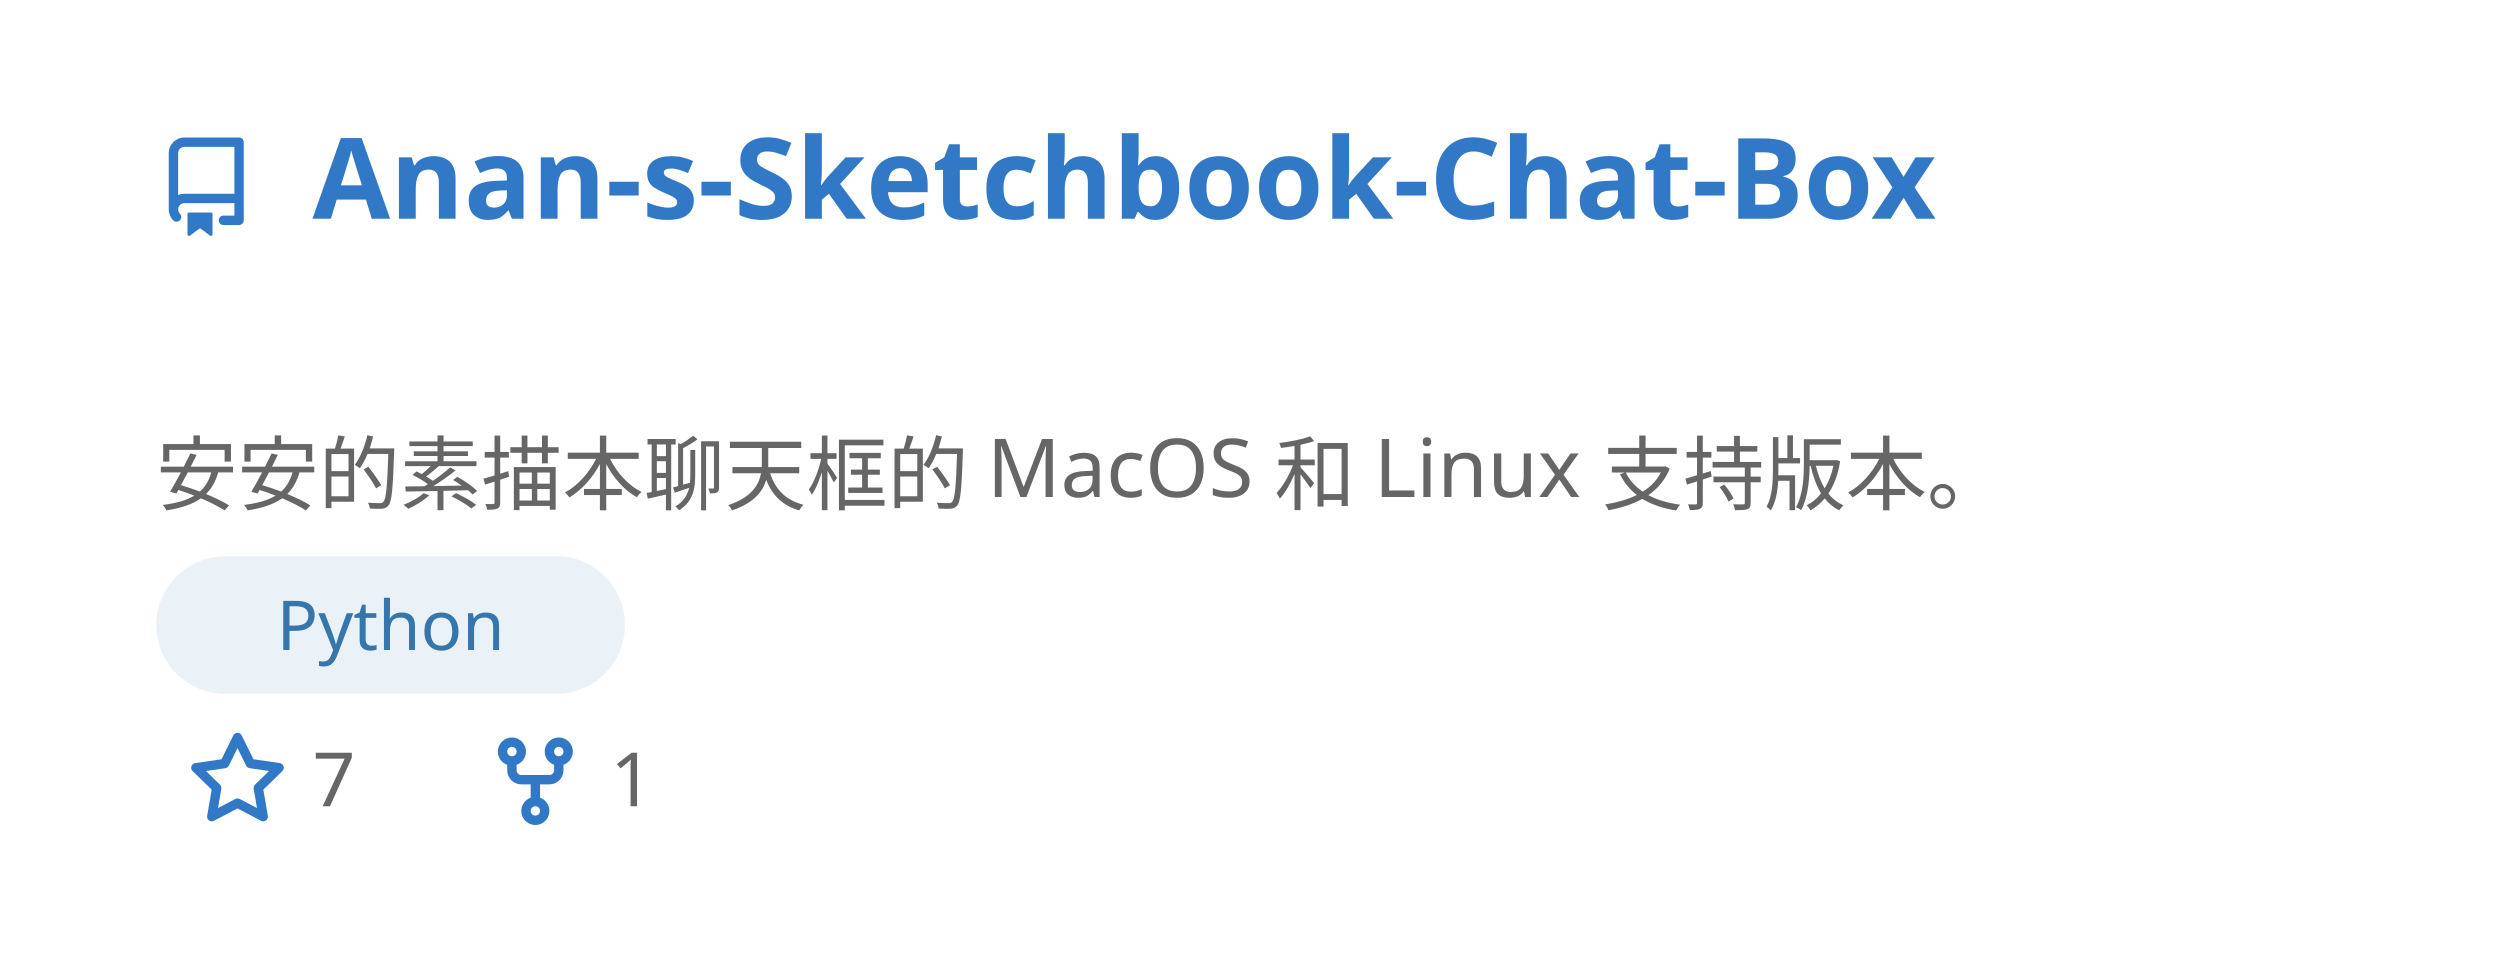
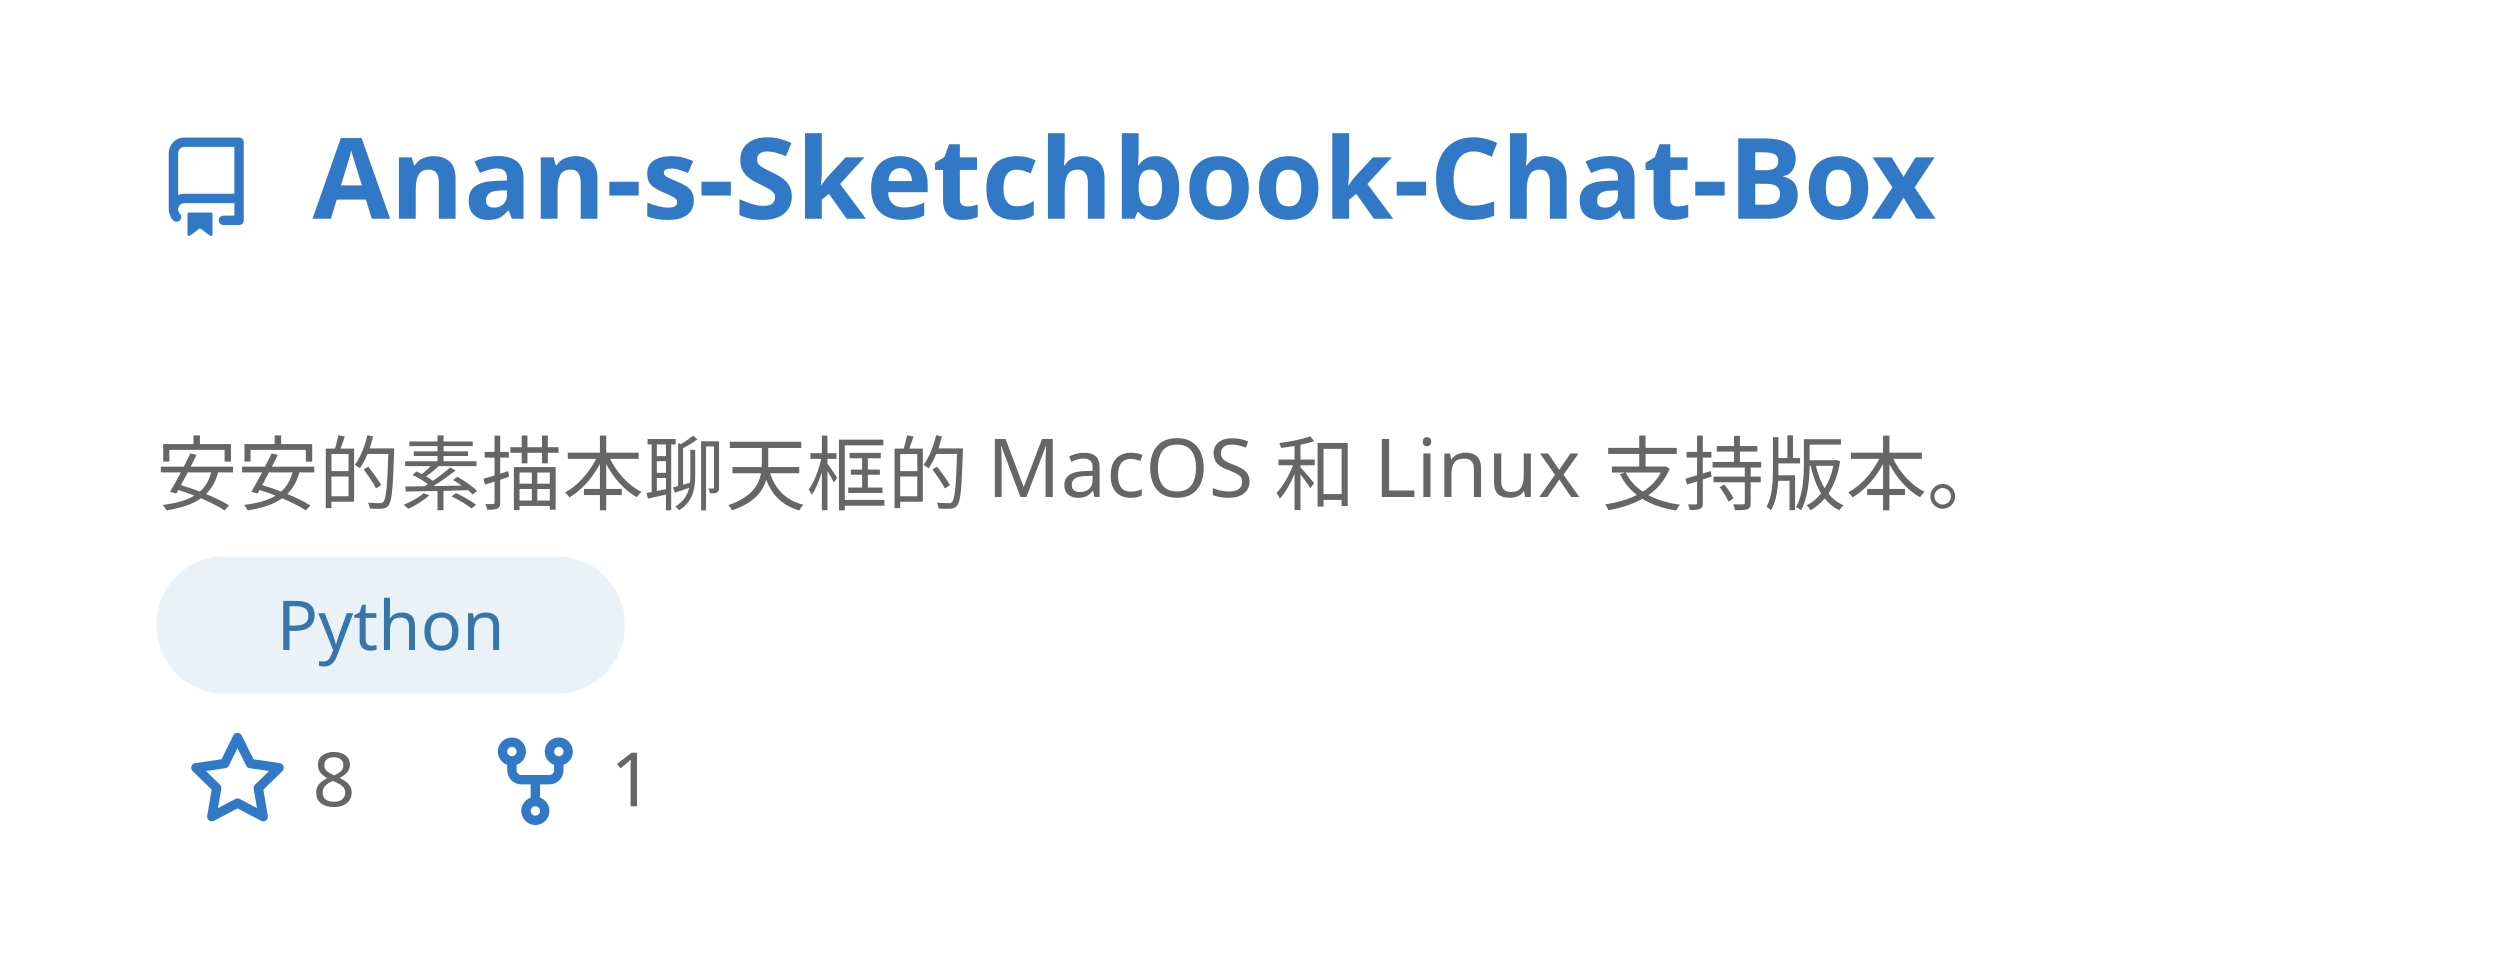
<svg xmlns="http://www.w3.org/2000/svg" width="400" height="154" viewBox="0 0 400 154" fill="none" role="img" aria-labelledby="descId">
  <style>
          .header {
            font: 600 18px 'Segoe UI', Ubuntu, Sans-Serif;
            fill: #3178C6;
            animation: fadeInAnimation 0.8s ease-in-out forwards;
          }
          @supports(-moz-appearance: auto) {
            /* Selector detects Firefox */
            .header { font-size: 15.5px; }
          }
          
    .description { font: 400 13px 'Segoe UI', Ubuntu, Sans-Serif; fill: #666666 }
    .gray { font: 400 12px 'Segoe UI', Ubuntu, Sans-Serif; fill: #666666 }
    .icon { fill: #3178C6 }
    .badge { font: 600 11px 'Segoe UI', Ubuntu, Sans-Serif; }
    .badge rect { opacity: 0.2 }
    .tech-label { font: 500 11px 'Segoe UI', Ubuntu, Sans-Serif; }
  

          
      /* Animations */
      @keyframes scaleInAnimation {
        from {
          transform: translate(-5px, 5px) scale(0);
        }
        to {
          transform: translate(-5px, 5px) scale(1);
        }
      }
      @keyframes fadeInAnimation {
        from {
          opacity: 0;
        }
        to {
          opacity: 1;
        }
      }
    
          * { animation-duration: 0s !important; animation-delay: 0s !important; }
        </style>
  <rect data-testid="card-bg" x="0.5" y="0.5" rx="4.5" height="99%" stroke="#e4e2e2" width="399" fill="#00000000" stroke-opacity="0" />
  <g data-testid="card-title" transform="translate(25, 35)">
    <g transform="translate(0, 0)">
      <svg class="icon" x="0" y="-13" viewBox="0 0 16 16" version="1.1" width="16" height="16">
        <path fill-rule="evenodd" d="M2 2.5A2.5 2.5 0 014.5 0h8.75a.75.75 0 01.75.75v12.5a.75.75 0 01-.75.75h-2.5a.75.75 0 110-1.5h1.75v-2h-8a1 1 0 00-.714 1.7.75.75 0 01-1.072 1.05A2.495 2.495 0 012 11.5v-9zm10.5-1V9h-8c-.356 0-.694.074-1 .208V2.5a1 1 0 011-1h8zM5 12.25v3.25a.25.25 0 00.4.2l1.45-1.087a.25.25 0 01.3 0L8.6 15.7a.25.25 0 00.4-.2v-3.25a.25.25 0 00-.25-.25h-3.5a.25.25 0 00-.25.25z" />
      </svg>
    </g>
    <g transform="translate(25, 0)">
      <text x="0" y="0" class="header" data-testid="header">Anan-s-Sketchbook-Chat-Box</text>
    </g>
  </g>
  <g data-testid="main-card-body" transform="translate(0, 55)">
    <text class="description" x="25" y="10">
      <tspan dy="1.2em" x="25">安安的素描本聊天框的 MacOS 和 Linux 支持版本。</tspan>
    </text>
    <g transform="translate(25, 34)">
      <g transform="translate(0, 0)">
        <rect fill="#3776AB" opacity="0.1" width="75" height="22" rx="11" />
        <text x="37.5" y="15" text-anchor="middle" fill="#3776AB" font-size="11" font-weight="500" class="tech-label">
          Python
        </text>
      </g>
    </g>
    <g transform="translate(30, 74)">
      <g transform="translate(0, 0)">
        <g transform="translate(0, 0)">
          <svg class="icon" y="-12" viewBox="0 0 16 16" version="1.1" width="16" height="16">
            <path fill-rule="evenodd" d="M8 .25a.75.75 0 01.673.418l1.882 3.815 4.21.612a.75.75 0 01.416 1.279l-3.046 2.97.719 4.192a.75.75 0 01-1.088.791L8 12.347l-3.766 1.98a.75.75 0 01-1.088-.79l.72-4.194L.818 6.374a.75.75 0 01.416-1.28l4.21-.611L7.327.668A.75.75 0 018 .25zm0 2.445L6.615 5.5a.75.75 0 01-.564.41l-3.097.45 2.24 2.184a.75.75 0 01.216.664l-.528 3.084 2.769-1.456a.75.75 0 01.698 0l2.77 1.456-.53-3.084a.75.75 0 01.216-.664l2.24-2.183-3.096-.45a.75.75 0 01-.564-.41L8 2.694v.001z" />
          </svg>
        </g>
        <g transform="translate(20, 0)">
-           <text data-testid="stargazers" class="gray">7</text>
+           <text data-testid="stargazers" class="gray">8</text>
        </g>
      </g>
      <g transform="translate(47.65625, 0)">
        <g transform="translate(0, 0)">
          <svg class="icon" y="-12" viewBox="0 0 16 16" version="1.1" width="16" height="16">
            <path fill-rule="evenodd" d="M5 3.25a.75.75 0 11-1.5 0 .75.75 0 011.5 0zm0 2.122a2.25 2.25 0 10-1.5 0v.878A2.25 2.25 0 005.75 8.5h1.5v2.128a2.251 2.251 0 101.5 0V8.5h1.5a2.25 2.25 0 002.25-2.25v-.878a2.25 2.25 0 10-1.5 0v.878a.75.75 0 01-.75.75h-4.5A.75.75 0 015 6.25v-.878zm3.75 7.378a.75.75 0 11-1.5 0 .75.75 0 011.5 0zm3-8.75a.75.75 0 100-1.5.75.75 0 000 1.5z" />
          </svg>
        </g>
        <g transform="translate(20, 0)">
          <text data-testid="forkcount" class="gray">1</text>
        </g>
      </g>
    </g>
  </g>
</svg>
